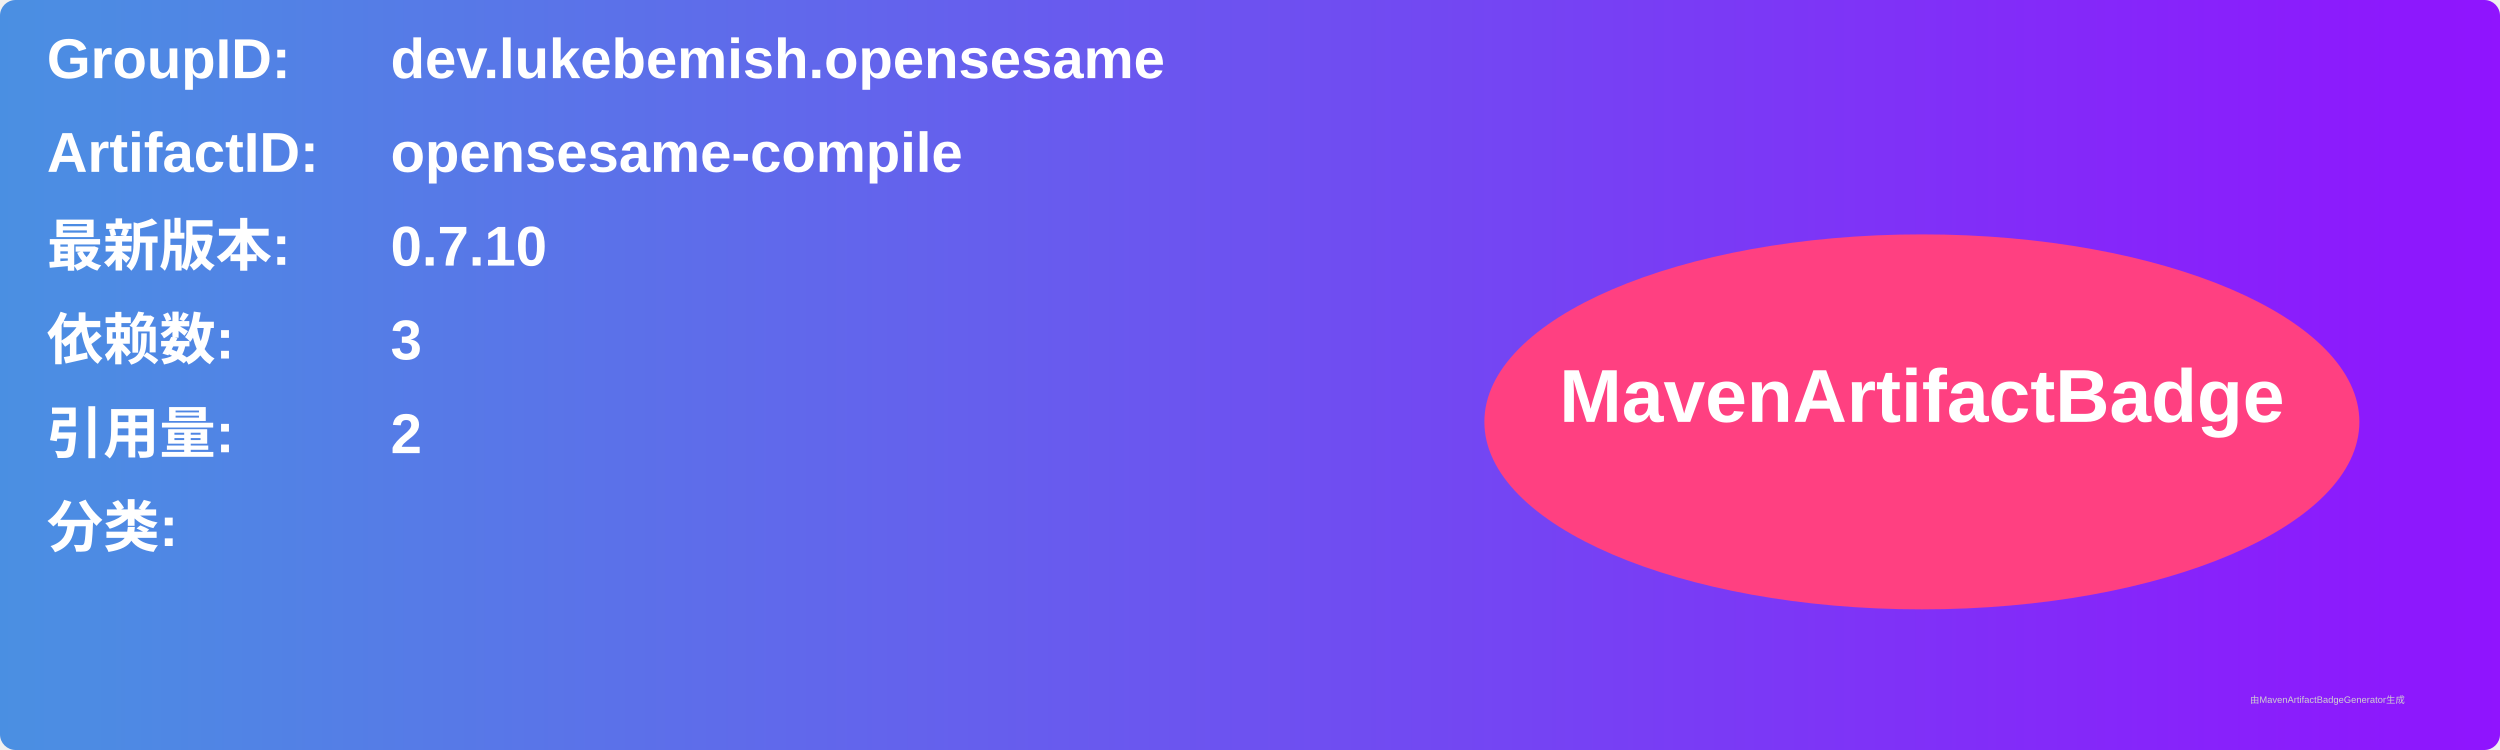
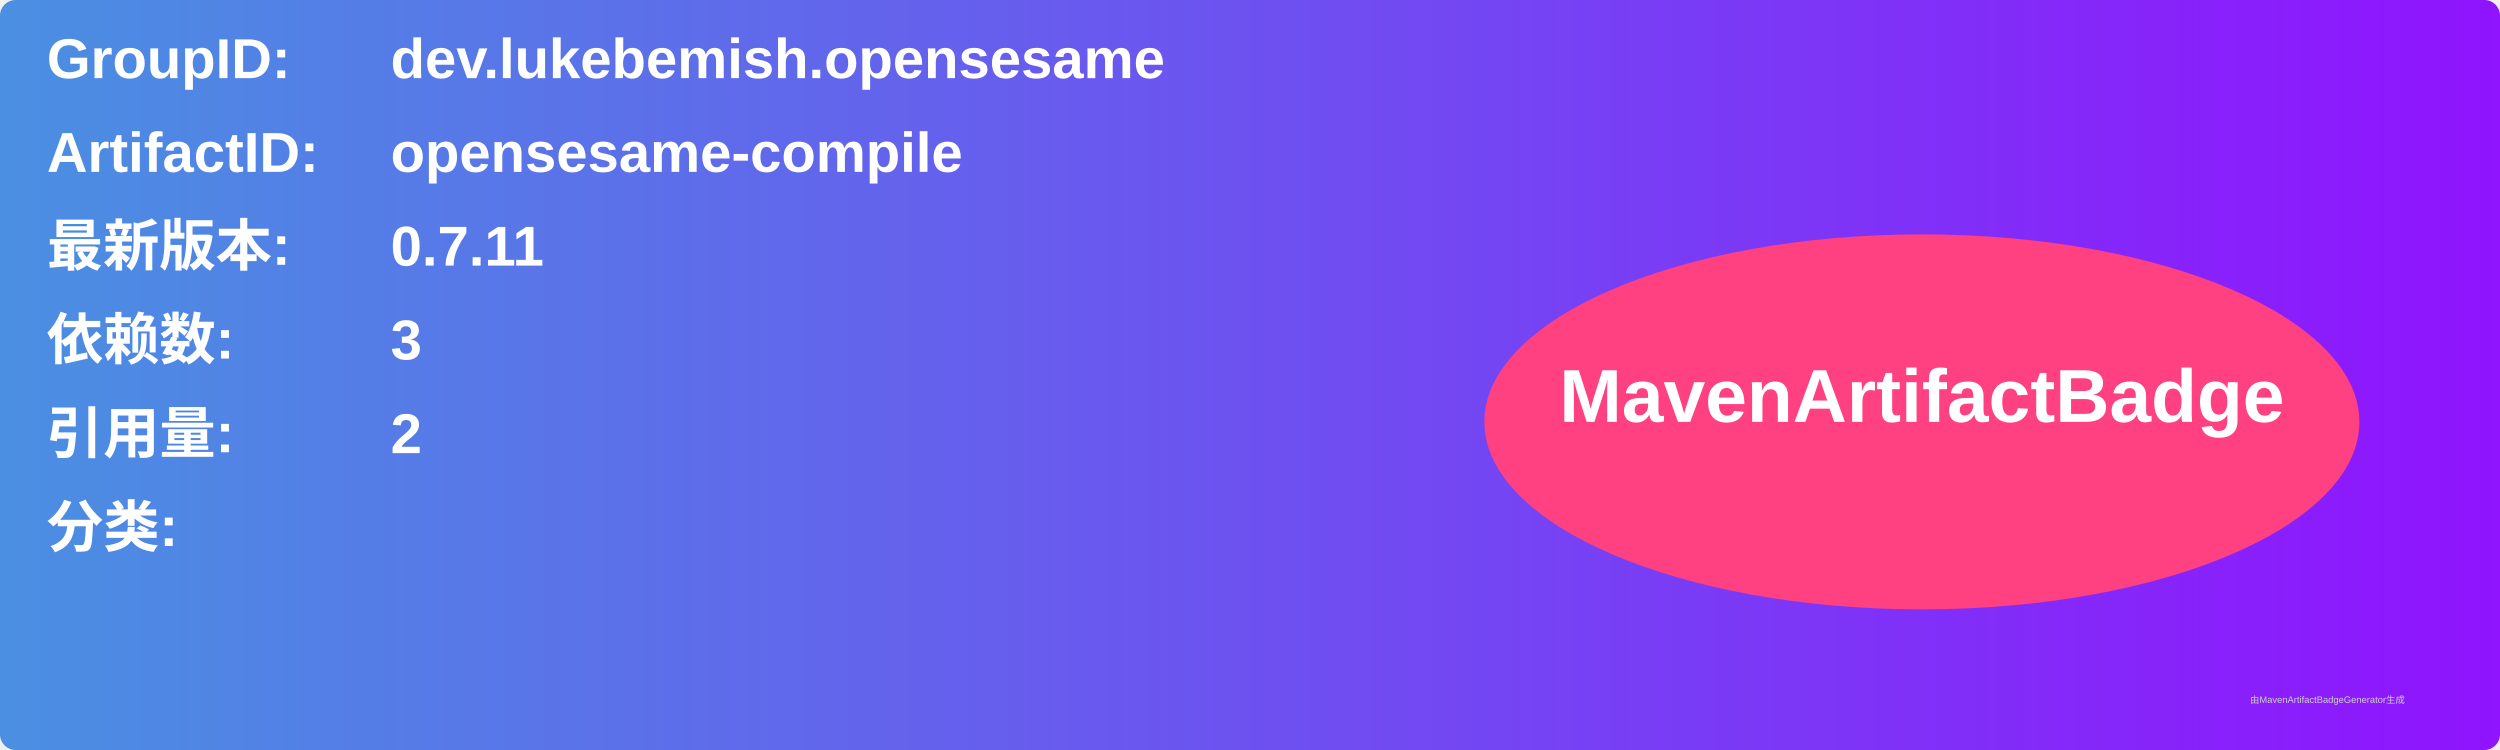
<svg xmlns="http://www.w3.org/2000/svg" width="800" height="240" viewBox="0 0 800 240">
  <linearGradient id="grad" x1="0%" y1="0%" x2="100%" y2="0%">
    <stop offset="0%" stop-color="#4a90e2" />
    <stop offset="100%" stop-color="#9013fe" />
  </linearGradient>
  <rect width="100%" height="100%" rx="5" ry="5" fill="url(#grad)" />
  <g transform="translate(15, 15)">
    <text x="0" y="10" font-family="Arial" font-size="18" fill="white" font-weight="bold" width="260">GroupID:</text>
    <text x="110" y="10" font-family="Arial" font-size="18" fill="white" font-weight="bold" width="460">dev.lukebemish.opensesame</text>
    <text x="0" y="40" font-family="Arial" font-size="18" fill="white" font-weight="bold" width="260">ArtifactID:</text>
    <text x="110" y="40" font-family="Arial" font-size="18" fill="white" font-weight="bold" width="460">opensesame-compile</text>
    <text x="0" y="70" font-family="Arial" font-size="18" fill="white" font-weight="bold">最新版本:</text>
    <text x="110" y="70" font-family="Arial" font-size="18" fill="white" font-weight="bold">
-       <tspan font-weight="bold">0.7.10</tspan>
+       <tspan font-weight="bold">0.7.11</tspan>
    </text>
    <text x="0" y="100" font-family="Arial" font-size="18" fill="white" font-weight="bold">依赖数: </text>
    <text x="110" y="100" font-family="Arial" font-size="18" fill="white">
      <tspan font-weight="bold">3</tspan>
    </text>
    <text x="0" y="130" font-family="Arial" font-size="18" fill="white" font-weight="bold">引用量: </text>
    <text x="110" y="130" font-family="Arial" font-size="18" fill="white">
      <tspan font-weight="bold">2</tspan>
    </text>
    <text x="0" y="160" font-family="Arial" font-size="18" fill="white" font-weight="bold">分类:</text>
    <text x="10" y="190" font-family="Arial" font-size="10" fill="white">
      <tspan font-weight="bold" />
    </text>
    <ellipse cx="600" cy="120" rx="140" ry="60" fill="#ff4081" />
    <text x="600" y="120" text-anchor="middle" font-family="Arial" font-size="24" fill="white" font-weight="bold">MavenArtifactBadge</text>
  </g>
  <text x="720" y="225" font-family="Arial" font-size="3" fill="#d0d0d0">由MavenArtifactBadgeGenerator生成</text>
</svg>
